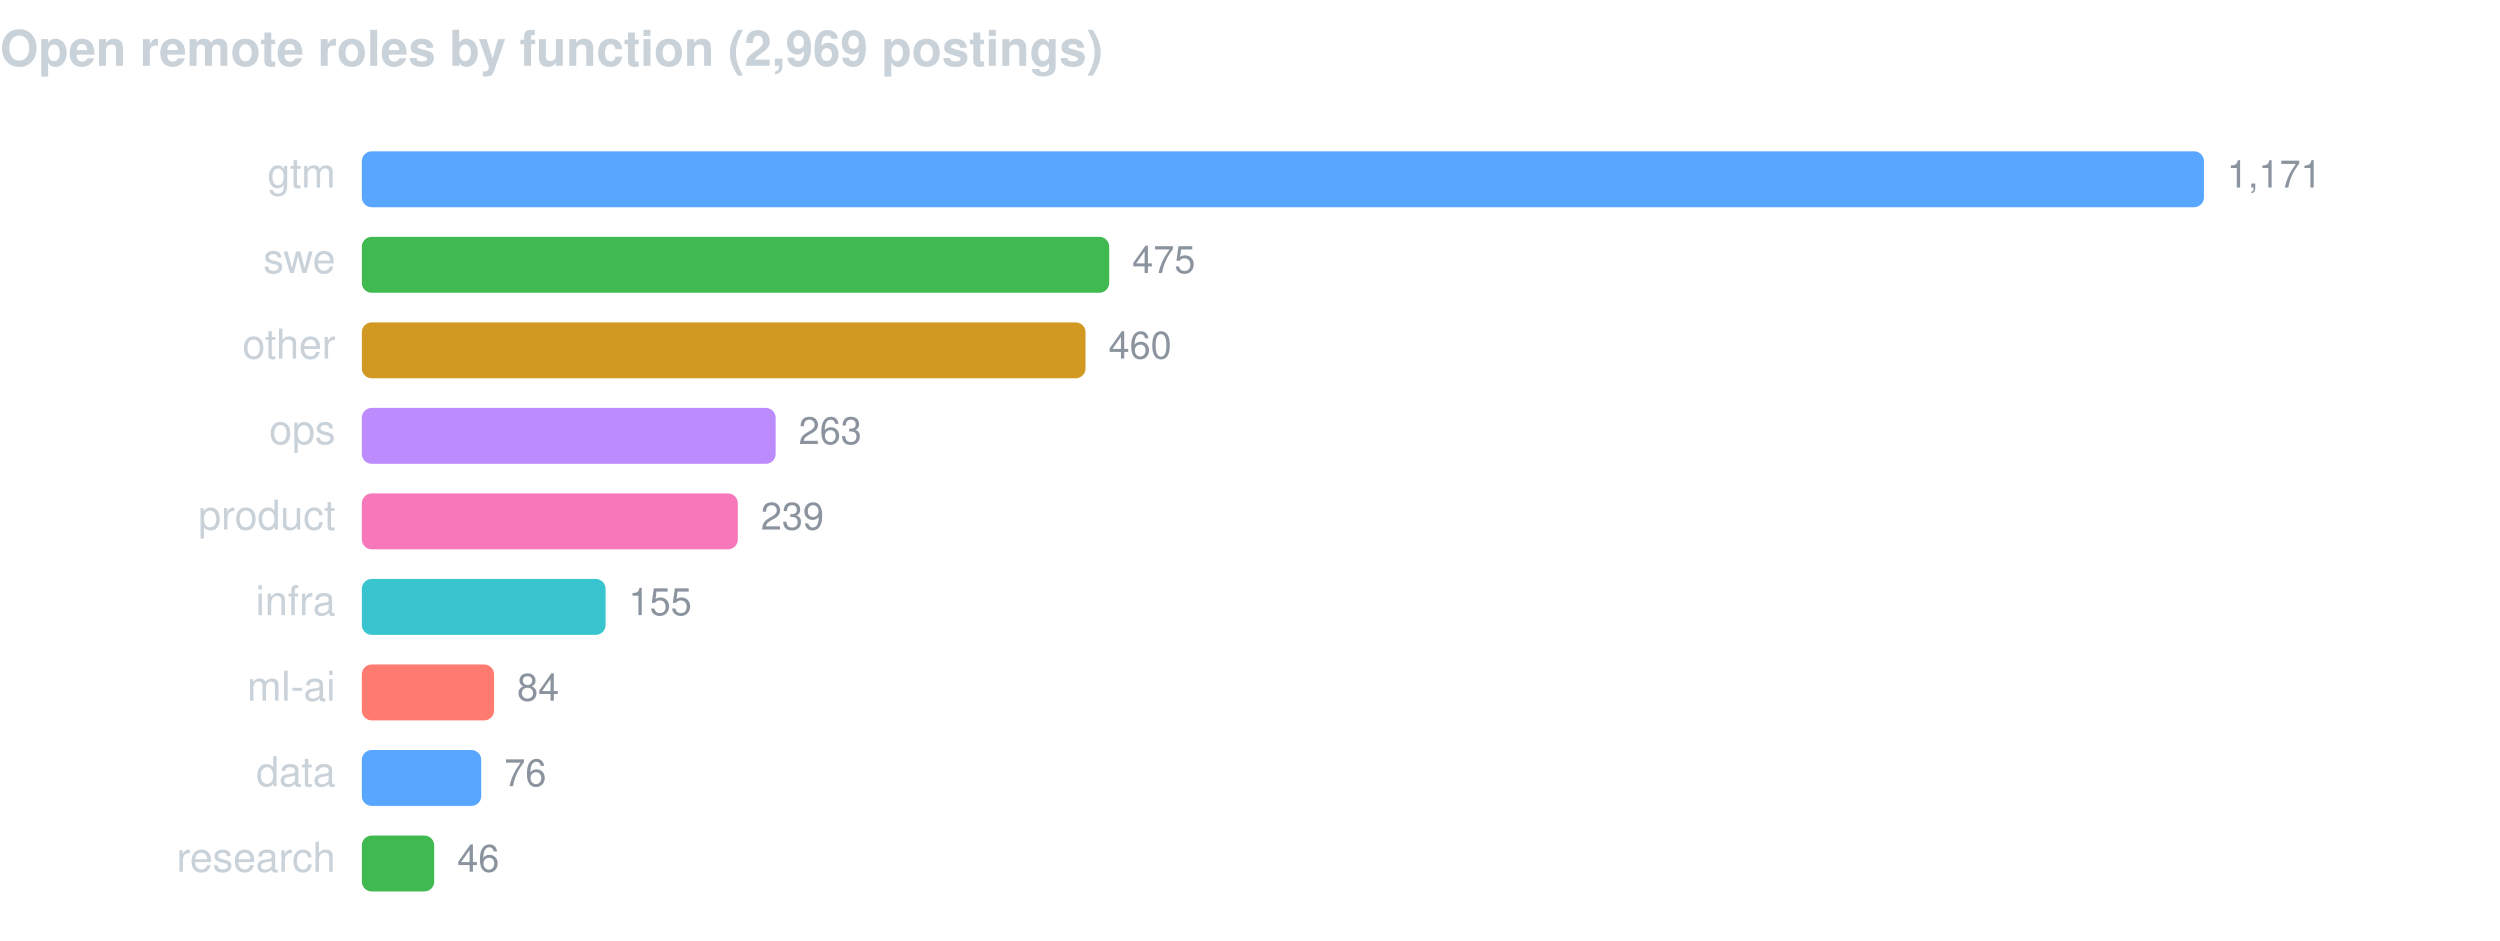
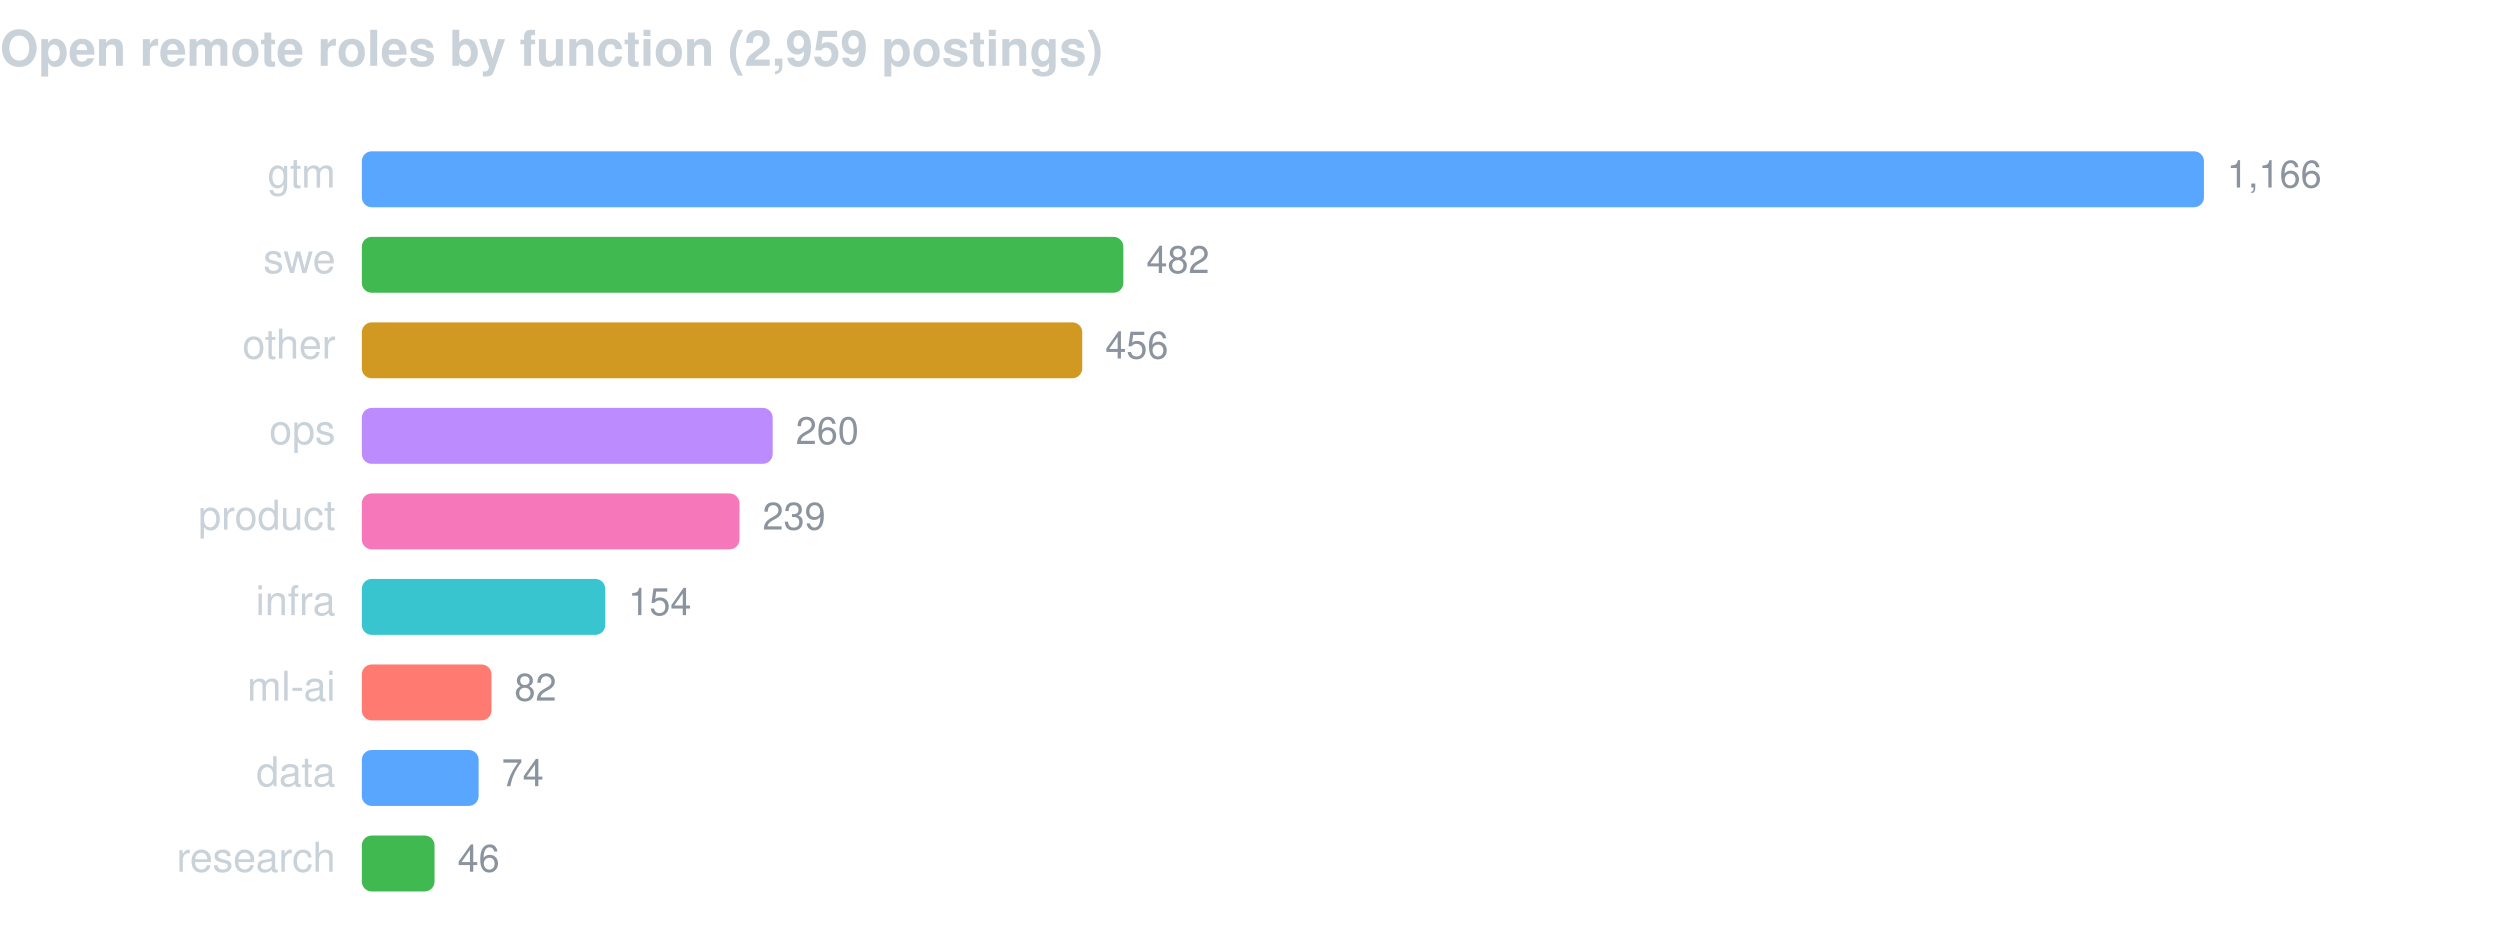
<svg xmlns="http://www.w3.org/2000/svg" width="760" height="286" viewBox="0 0 760 286" font-family="-apple-system,BlinkMacSystemFont,Segoe UI,Helvetica,Arial,sans-serif">
-   <text x="0" y="20" fill="#c9d1d9" font-size="15" font-weight="600">Open remote roles by function (2,969 postings)</text>
+   <text x="0" y="20" fill="#c9d1d9" font-size="15" font-weight="600">Open remote roles by function (2,959 postings)</text>
  <text x="102" y="57" fill="#c9d1d9" font-size="12.5" text-anchor="end">gtm</text>
  <rect x="110" y="46" width="560.0" height="17" rx="3" fill="#58a6ff" />
-   <text x="677.0" y="57" fill="#8b949e" font-size="11.5">1,171</text>
+   <text x="677.0" y="57" fill="#8b949e" font-size="11.5">1,166</text>
  <text x="102" y="83" fill="#c9d1d9" font-size="12.5" text-anchor="end">swe</text>
-   <rect x="110" y="72" width="227.2" height="17" rx="3" fill="#3fb950" />
-   <text x="344.2" y="83" fill="#8b949e" font-size="11.5">475</text>
+   <rect x="110" y="72" width="231.5" height="17" rx="3" fill="#3fb950" />
+   <text x="348.5" y="83" fill="#8b949e" font-size="11.5">482</text>
  <text x="102" y="109" fill="#c9d1d9" font-size="12.5" text-anchor="end">other</text>
-   <rect x="110" y="98" width="220.0" height="17" rx="3" fill="#d29922" />
-   <text x="337.0" y="109" fill="#8b949e" font-size="11.5">460</text>
+   <rect x="110" y="98" width="219.0" height="17" rx="3" fill="#d29922" />
+   <text x="336.0" y="109" fill="#8b949e" font-size="11.5">456</text>
  <text x="102" y="135" fill="#c9d1d9" font-size="12.5" text-anchor="end">ops</text>
-   <rect x="110" y="124" width="125.8" height="17" rx="3" fill="#bc8cff" />
-   <text x="242.8" y="135" fill="#8b949e" font-size="11.5">263</text>
+   <rect x="110" y="124" width="124.9" height="17" rx="3" fill="#bc8cff" />
+   <text x="241.9" y="135" fill="#8b949e" font-size="11.5">260</text>
  <text x="102" y="161" fill="#c9d1d9" font-size="12.5" text-anchor="end">product</text>
-   <rect x="110" y="150" width="114.3" height="17" rx="3" fill="#f778ba" />
-   <text x="231.3" y="161" fill="#8b949e" font-size="11.5">239</text>
+   <rect x="110" y="150" width="114.8" height="17" rx="3" fill="#f778ba" />
+   <text x="231.8" y="161" fill="#8b949e" font-size="11.5">239</text>
  <text x="102" y="187" fill="#c9d1d9" font-size="12.5" text-anchor="end">infra</text>
-   <rect x="110" y="176" width="74.1" height="17" rx="3" fill="#39c5cf" />
-   <text x="191.1" y="187" fill="#8b949e" font-size="11.5">155</text>
+   <rect x="110" y="176" width="74.0" height="17" rx="3" fill="#39c5cf" />
+   <text x="191.0" y="187" fill="#8b949e" font-size="11.5">154</text>
  <text x="102" y="213" fill="#c9d1d9" font-size="12.5" text-anchor="end">ml-ai</text>
-   <rect x="110" y="202" width="40.2" height="17" rx="3" fill="#ff7b72" />
-   <text x="157.2" y="213" fill="#8b949e" font-size="11.5">84</text>
+   <rect x="110" y="202" width="39.4" height="17" rx="3" fill="#ff7b72" />
+   <text x="156.4" y="213" fill="#8b949e" font-size="11.5">82</text>
  <text x="102" y="239" fill="#c9d1d9" font-size="12.5" text-anchor="end">data</text>
-   <rect x="110" y="228" width="36.3" height="17" rx="3" fill="#58a6ff" />
-   <text x="153.3" y="239" fill="#8b949e" font-size="11.5">76</text>
+   <rect x="110" y="228" width="35.5" height="17" rx="3" fill="#58a6ff" />
+   <text x="152.5" y="239" fill="#8b949e" font-size="11.5">74</text>
  <text x="102" y="265" fill="#c9d1d9" font-size="12.5" text-anchor="end">research</text>
-   <rect x="110" y="254" width="22.0" height="17" rx="3" fill="#3fb950" />
-   <text x="139.0" y="265" fill="#8b949e" font-size="11.5">46</text>
+   <rect x="110" y="254" width="22.1" height="17" rx="3" fill="#3fb950" />
+   <text x="139.1" y="265" fill="#8b949e" font-size="11.5">46</text>
</svg>
